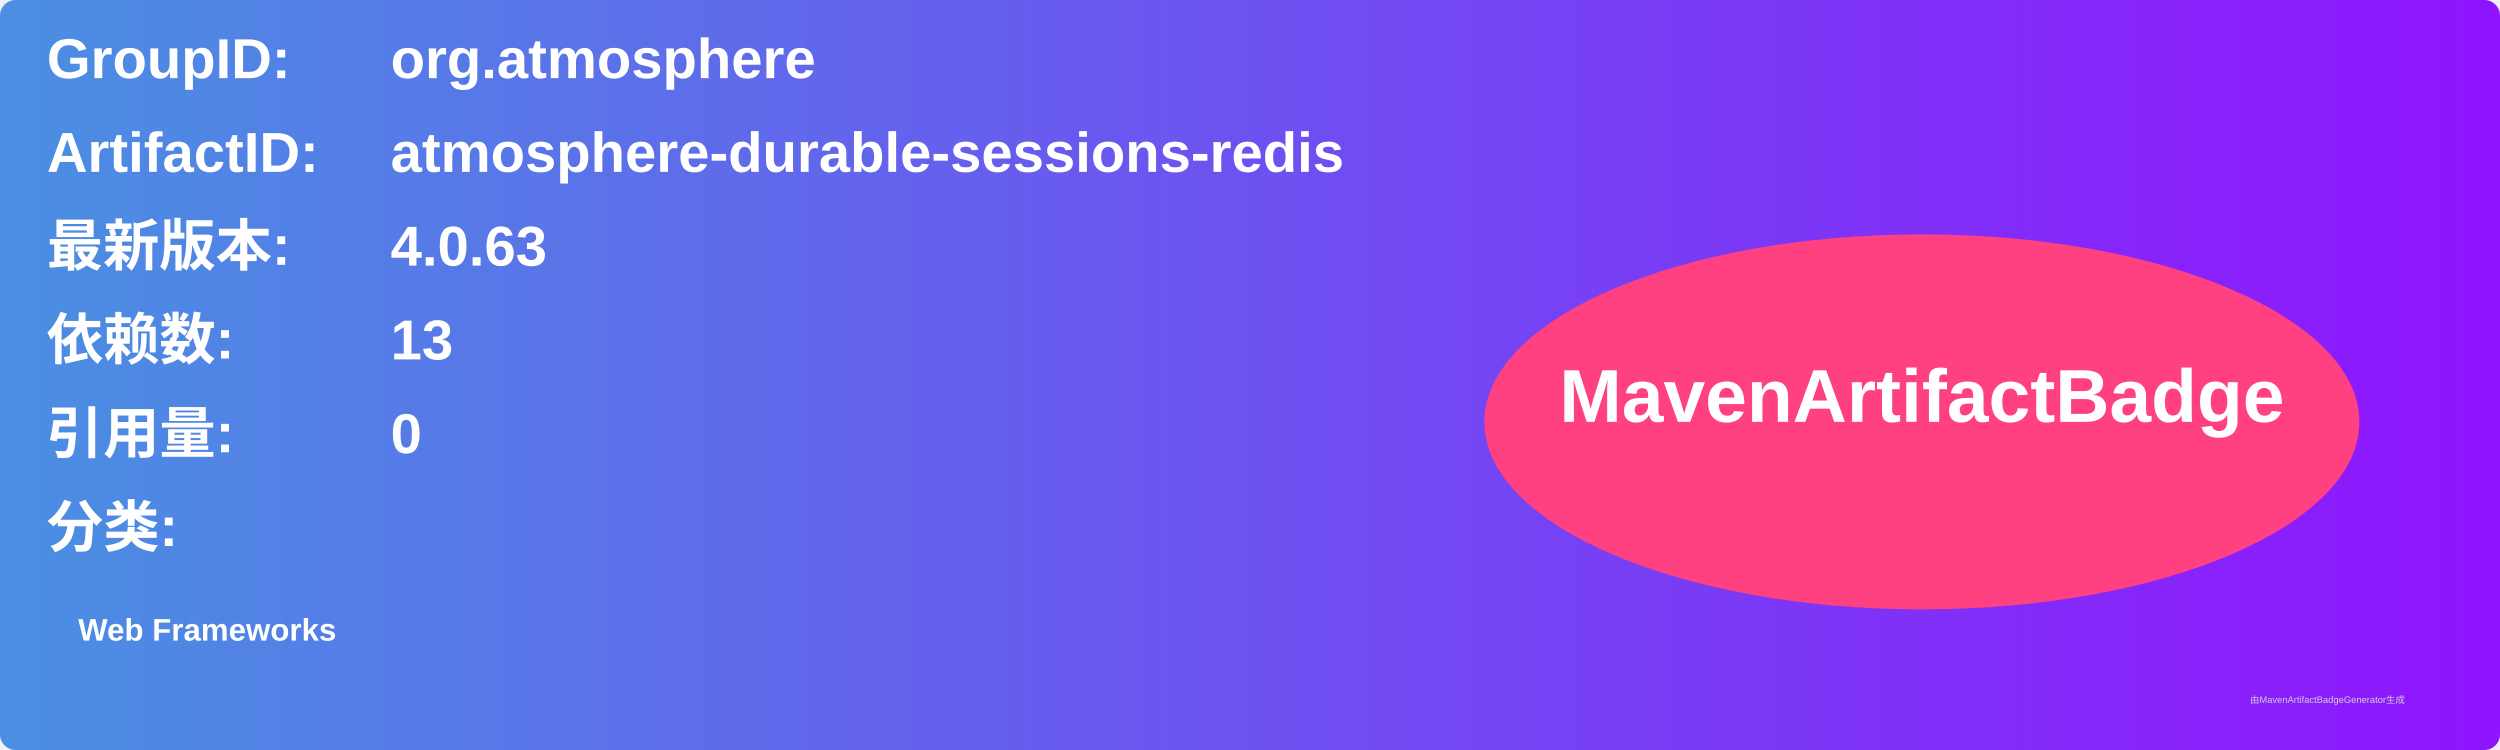
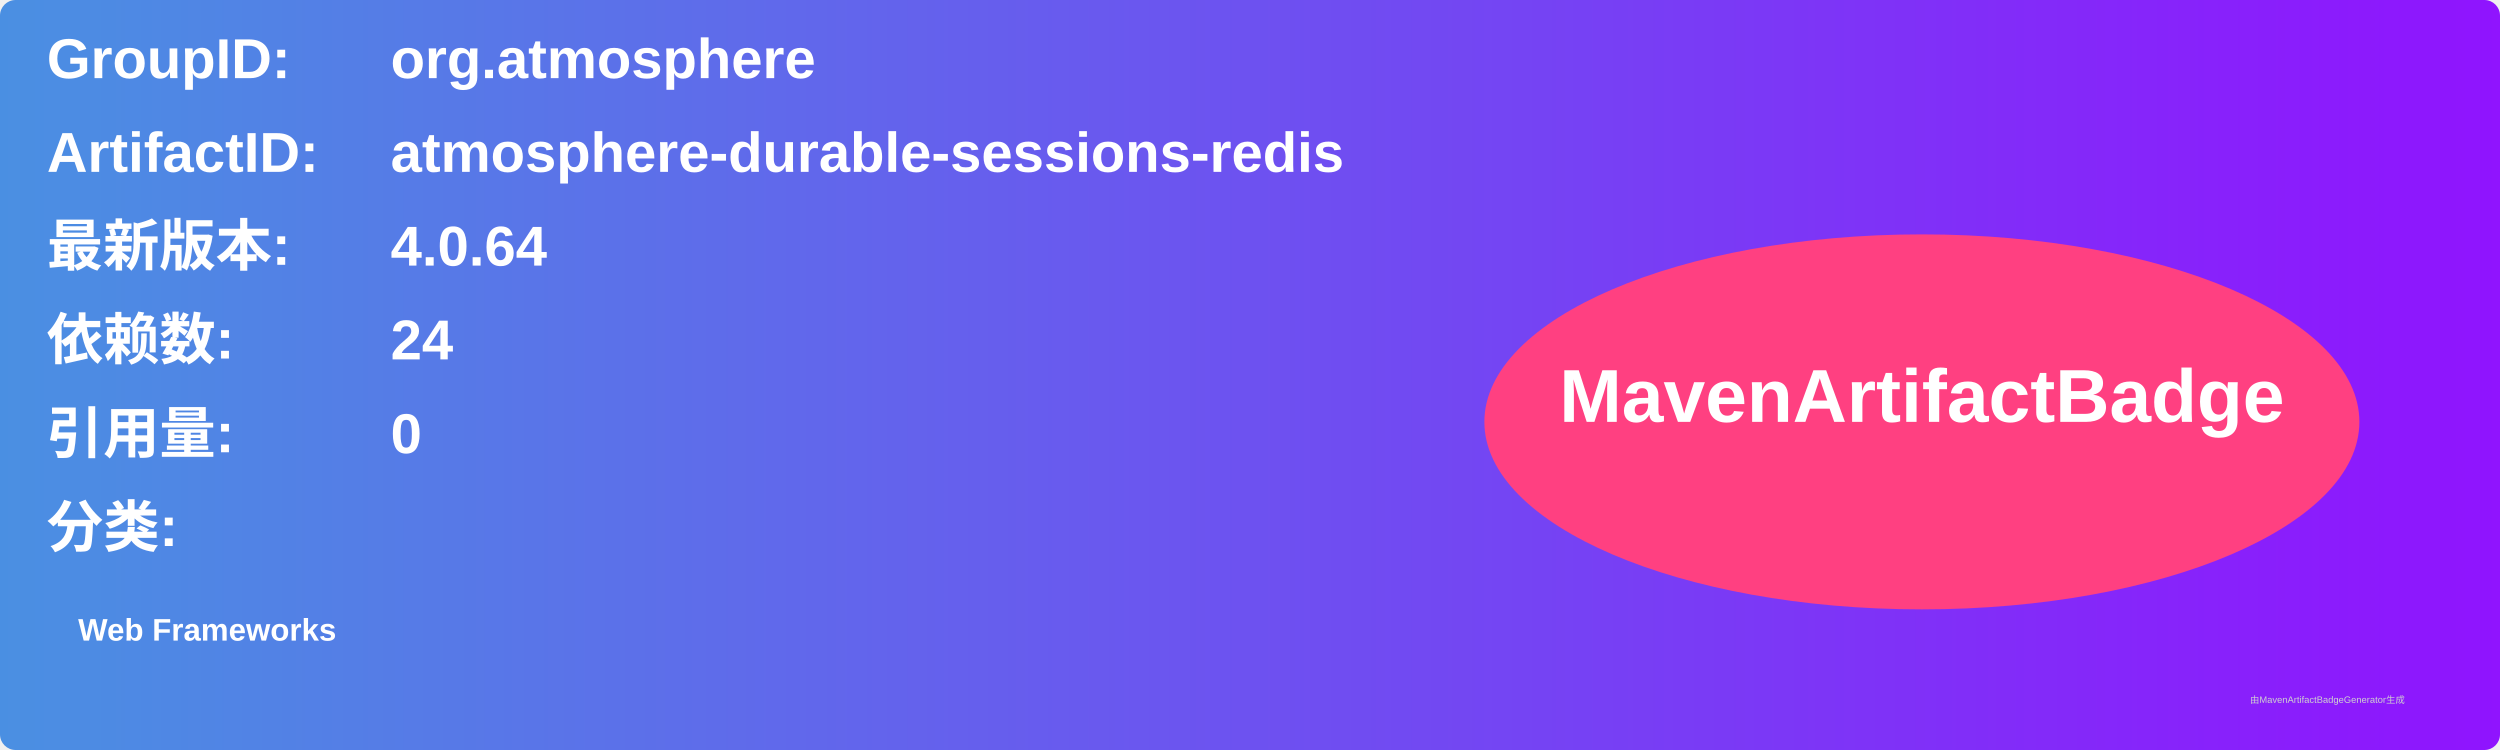
<svg xmlns="http://www.w3.org/2000/svg" width="800" height="240" viewBox="0 0 800 240">
  <linearGradient id="grad" x1="0%" y1="0%" x2="100%" y2="0%">
    <stop offset="0%" stop-color="#4a90e2" />
    <stop offset="100%" stop-color="#9013fe" />
  </linearGradient>
  <rect width="100%" height="100%" rx="5" ry="5" fill="url(#grad)" />
  <g transform="translate(15, 15)">
    <text x="0" y="10" font-family="Arial" font-size="18" fill="white" font-weight="bold" width="260">GroupID:</text>
    <text x="110" y="10" font-family="Arial" font-size="18" fill="white" font-weight="bold" width="460">org.atmosphere</text>
    <text x="0" y="40" font-family="Arial" font-size="18" fill="white" font-weight="bold" width="260">ArtifactID:</text>
    <text x="110" y="40" font-family="Arial" font-size="18" fill="white" font-weight="bold" width="460">atmosphere-durable-sessions-redis</text>
    <text x="0" y="70" font-family="Arial" font-size="18" fill="white" font-weight="bold">最新版本:</text>
    <text x="110" y="70" font-family="Arial" font-size="18" fill="white" font-weight="bold">
-       <tspan font-weight="bold">4.0.63</tspan>
+       <tspan font-weight="bold">4.0.64</tspan>
    </text>
    <text x="0" y="100" font-family="Arial" font-size="18" fill="white" font-weight="bold">依赖数: </text>
    <text x="110" y="100" font-family="Arial" font-size="18" fill="white">
-       <tspan font-weight="bold">13</tspan>
+       <tspan font-weight="bold">24</tspan>
    </text>
    <text x="0" y="130" font-family="Arial" font-size="18" fill="white" font-weight="bold">引用量: </text>
    <text x="110" y="130" font-family="Arial" font-size="18" fill="white">
      <tspan font-weight="bold">0</tspan>
    </text>
    <text x="0" y="160" font-family="Arial" font-size="18" fill="white" font-weight="bold">分类:</text>
    <text x="10" y="190" font-family="Arial" font-size="10" fill="white">
      <tspan font-weight="bold">Web Frameworks</tspan>
    </text>
    <ellipse cx="600" cy="120" rx="140" ry="60" fill="#ff4081" />
    <text x="600" y="120" text-anchor="middle" font-family="Arial" font-size="24" fill="white" font-weight="bold">MavenArtifactBadge</text>
  </g>
  <text x="720" y="225" font-family="Arial" font-size="3" fill="#d0d0d0">由MavenArtifactBadgeGenerator生成</text>
</svg>
